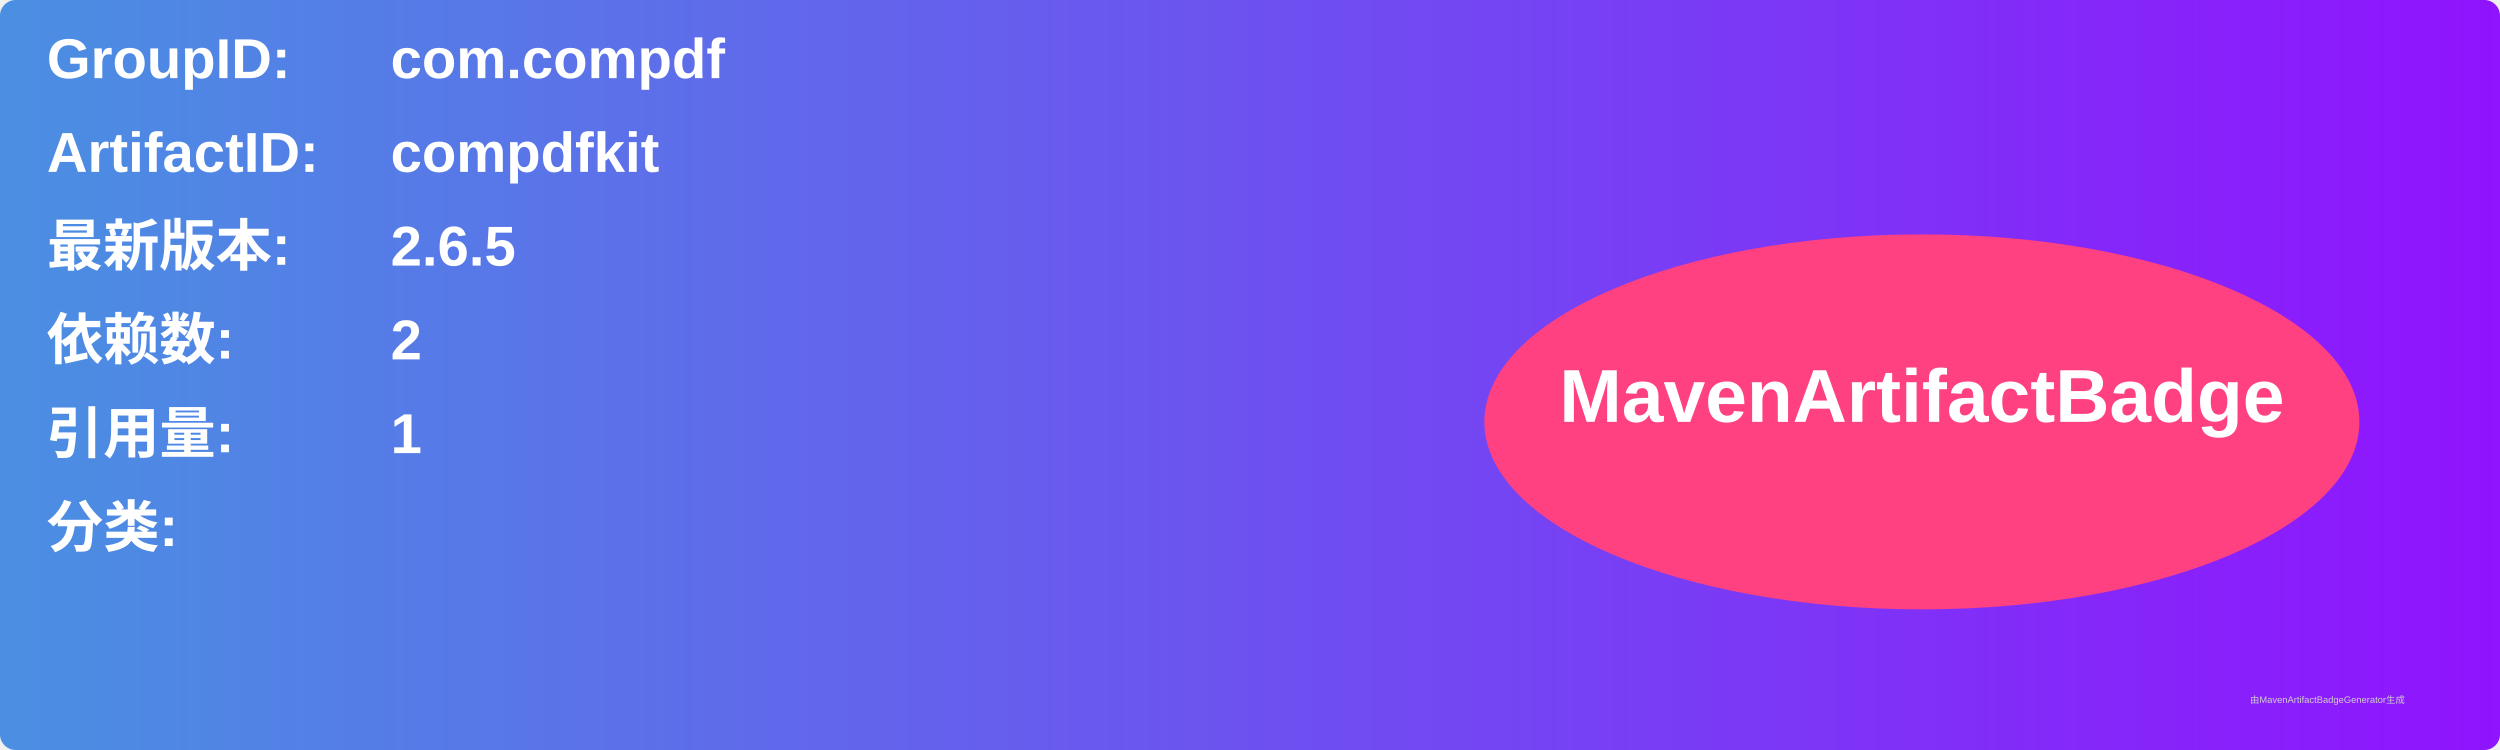
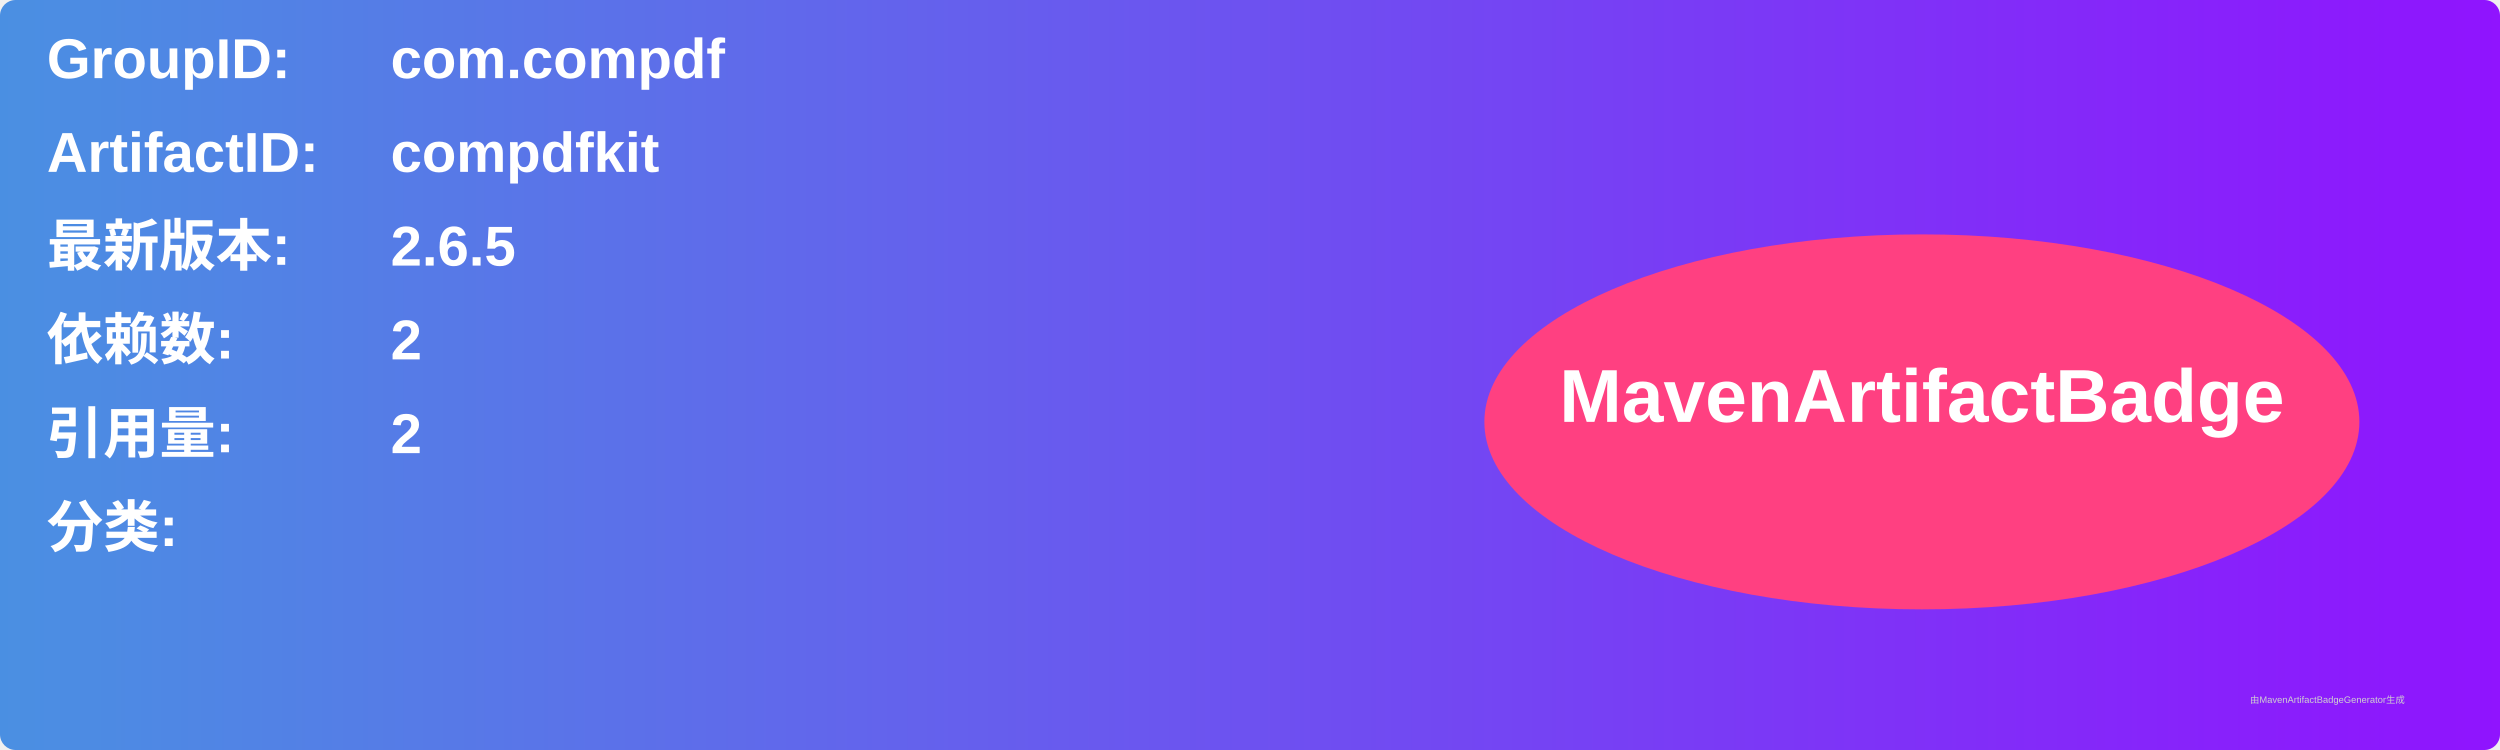
<svg xmlns="http://www.w3.org/2000/svg" width="800" height="240" viewBox="0 0 800 240">
  <linearGradient id="grad" x1="0%" y1="0%" x2="100%" y2="0%">
    <stop offset="0%" stop-color="#4a90e2" />
    <stop offset="100%" stop-color="#9013fe" />
  </linearGradient>
  <rect width="100%" height="100%" rx="5" ry="5" fill="url(#grad)" />
  <g transform="translate(15, 15)">
    <text x="0" y="10" font-family="Arial" font-size="18" fill="white" font-weight="bold" width="260">GroupID:</text>
    <text x="110" y="10" font-family="Arial" font-size="18" fill="white" font-weight="bold" width="460">com.compdf</text>
    <text x="0" y="40" font-family="Arial" font-size="18" fill="white" font-weight="bold" width="260">ArtifactID:</text>
    <text x="110" y="40" font-family="Arial" font-size="18" fill="white" font-weight="bold" width="460">compdfkit</text>
    <text x="0" y="70" font-family="Arial" font-size="18" fill="white" font-weight="bold">最新版本:</text>
    <text x="110" y="70" font-family="Arial" font-size="18" fill="white" font-weight="bold">
      <tspan font-weight="bold">2.6.5</tspan>
    </text>
    <text x="0" y="100" font-family="Arial" font-size="18" fill="white" font-weight="bold">依赖数: </text>
    <text x="110" y="100" font-family="Arial" font-size="18" fill="white">
      <tspan font-weight="bold">2</tspan>
    </text>
    <text x="0" y="130" font-family="Arial" font-size="18" fill="white" font-weight="bold">引用量: </text>
    <text x="110" y="130" font-family="Arial" font-size="18" fill="white">
-       <tspan font-weight="bold">1</tspan>
+       <tspan font-weight="bold">2</tspan>
    </text>
    <text x="0" y="160" font-family="Arial" font-size="18" fill="white" font-weight="bold">分类:</text>
    <text x="10" y="190" font-family="Arial" font-size="10" fill="white">
      <tspan font-weight="bold" />
    </text>
    <ellipse cx="600" cy="120" rx="140" ry="60" fill="#ff4081" />
    <text x="600" y="120" text-anchor="middle" font-family="Arial" font-size="24" fill="white" font-weight="bold">MavenArtifactBadge</text>
  </g>
  <text x="720" y="225" font-family="Arial" font-size="3" fill="#d0d0d0">由MavenArtifactBadgeGenerator生成</text>
</svg>
